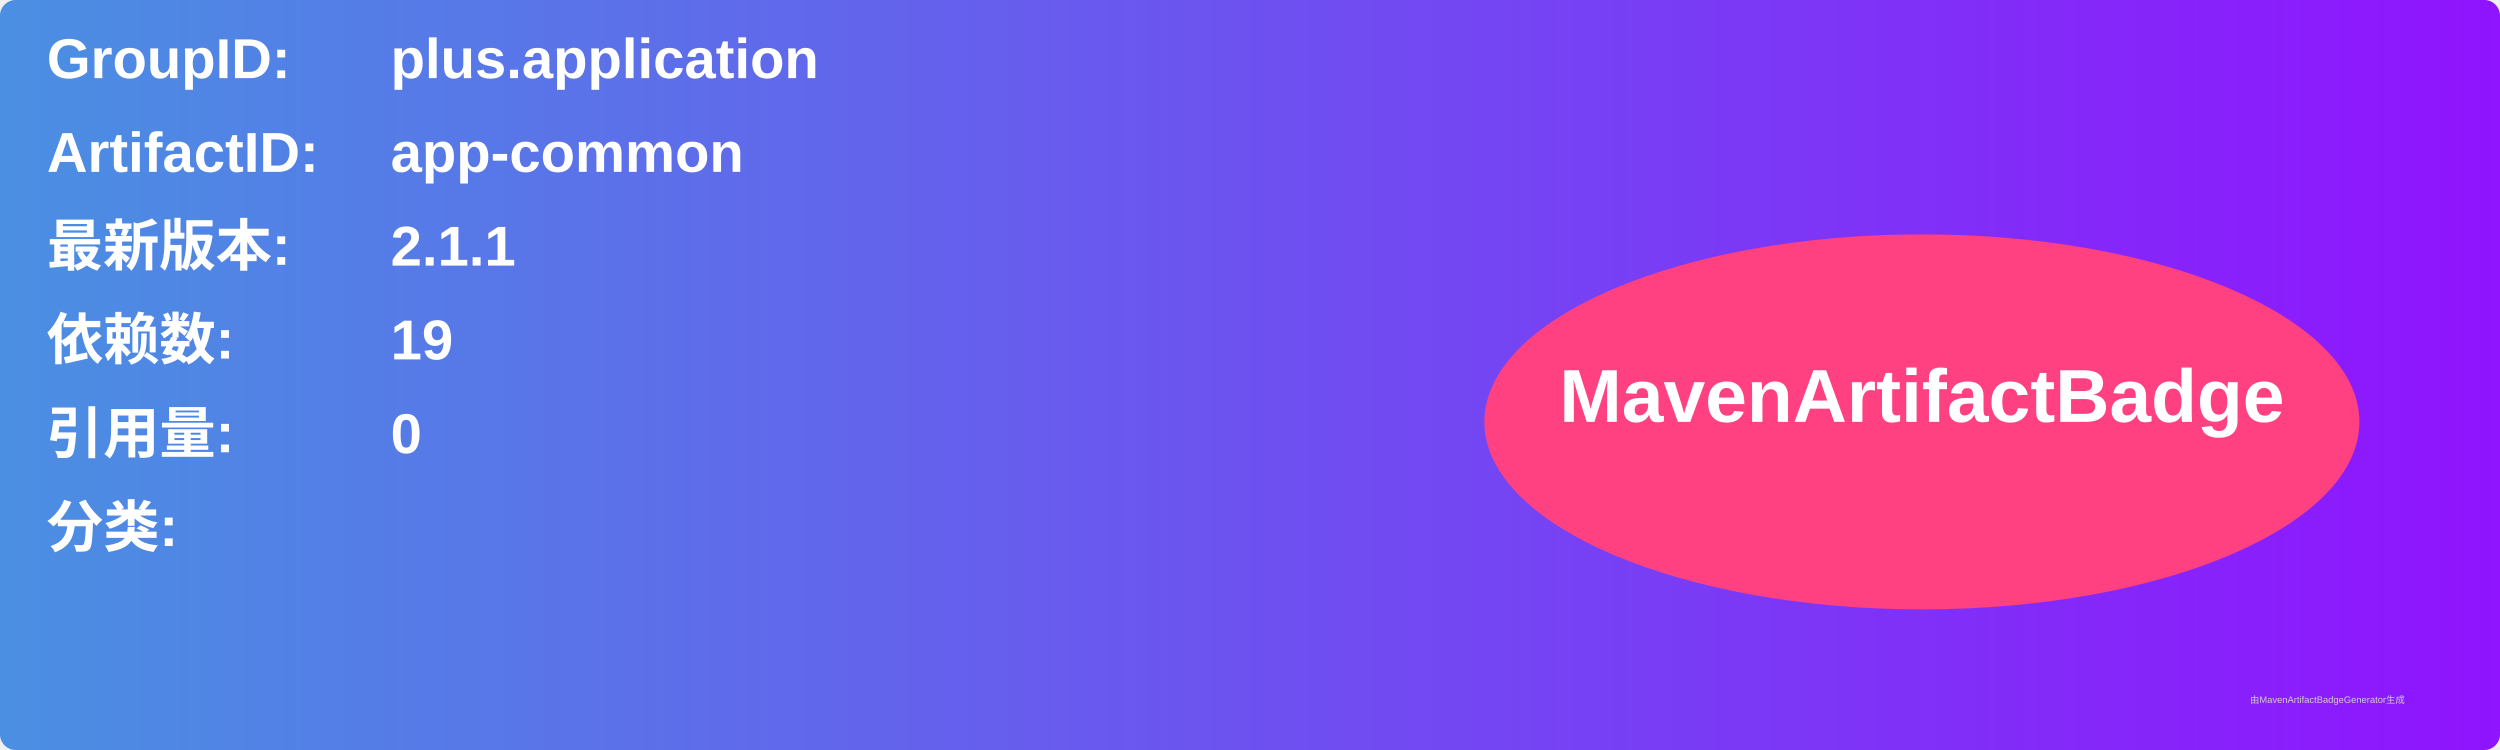
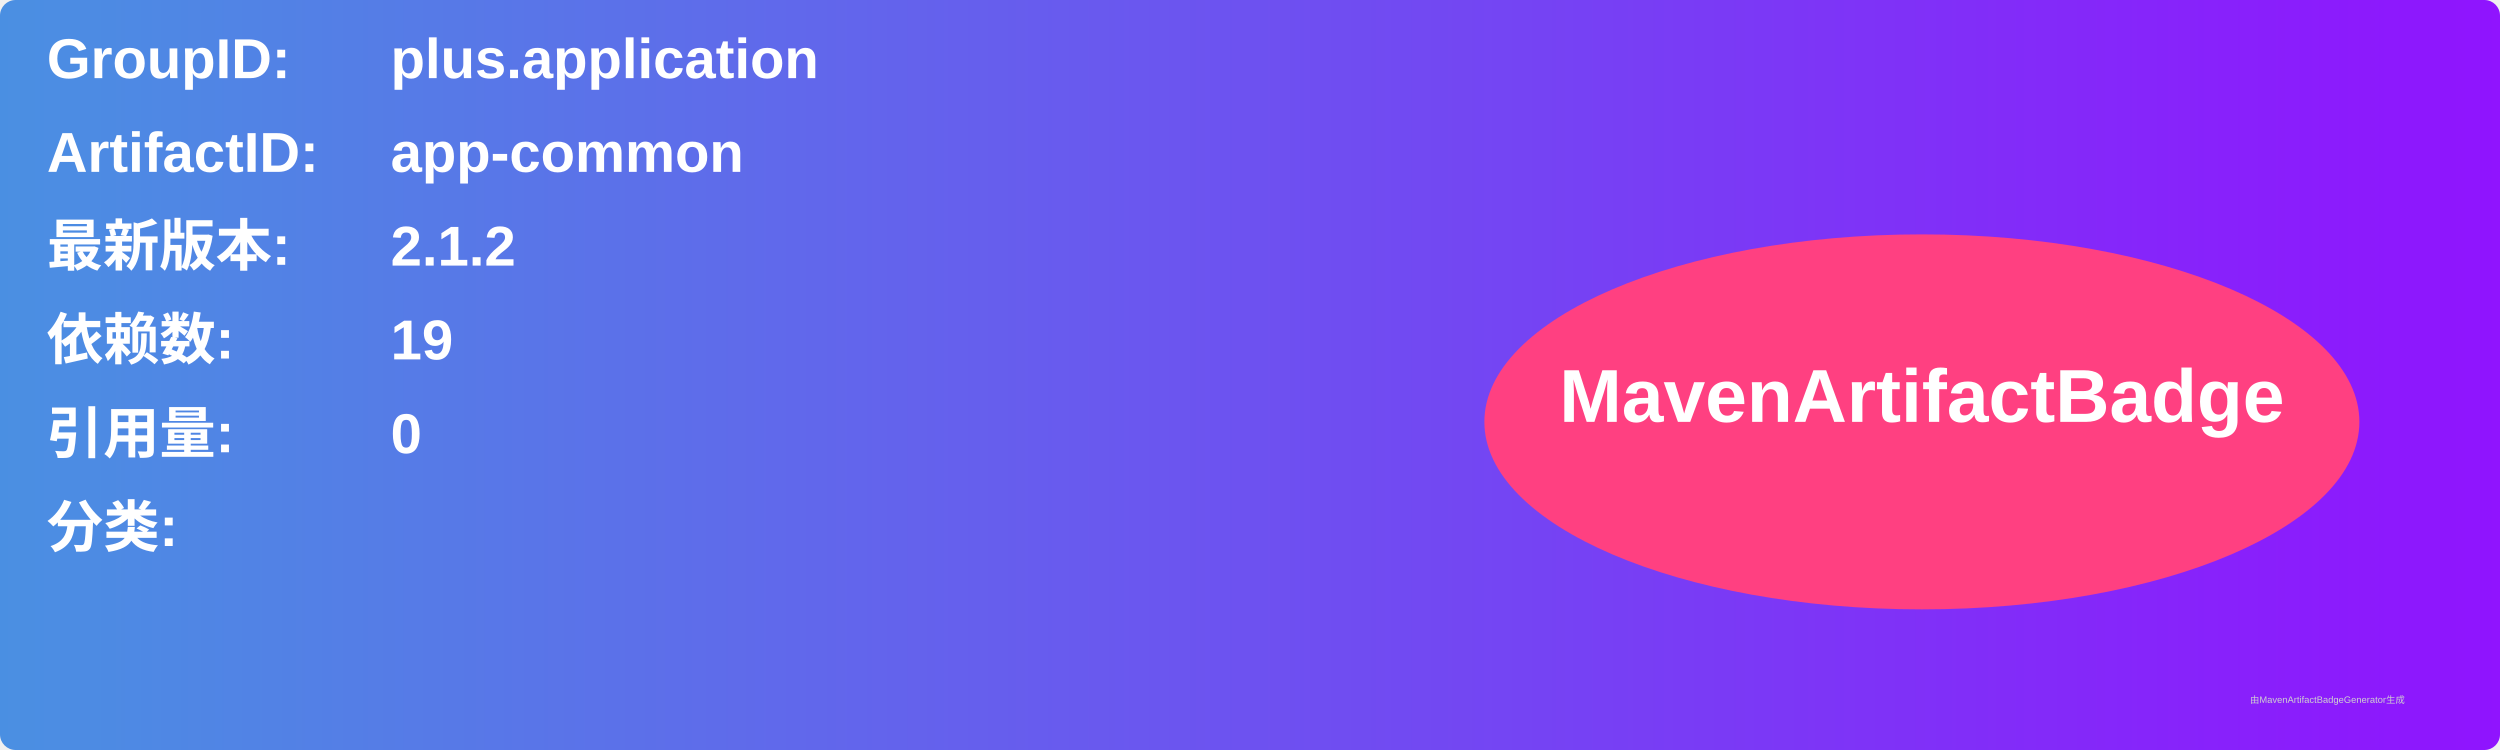
<svg xmlns="http://www.w3.org/2000/svg" width="800" height="240" viewBox="0 0 800 240">
  <linearGradient id="grad" x1="0%" y1="0%" x2="100%" y2="0%">
    <stop offset="0%" stop-color="#4a90e2" />
    <stop offset="100%" stop-color="#9013fe" />
  </linearGradient>
  <rect width="100%" height="100%" rx="5" ry="5" fill="url(#grad)" />
  <g transform="translate(15, 15)">
    <text x="0" y="10" font-family="Arial" font-size="18" fill="white" font-weight="bold" width="260">GroupID:</text>
    <text x="110" y="10" font-family="Arial" font-size="18" fill="white" font-weight="bold" width="460">plus.application</text>
    <text x="0" y="40" font-family="Arial" font-size="18" fill="white" font-weight="bold" width="260">ArtifactID:</text>
    <text x="110" y="40" font-family="Arial" font-size="18" fill="white" font-weight="bold" width="460">app-common</text>
    <text x="0" y="70" font-family="Arial" font-size="18" fill="white" font-weight="bold">最新版本:</text>
    <text x="110" y="70" font-family="Arial" font-size="18" fill="white" font-weight="bold">
-       <tspan font-weight="bold">2.1.1</tspan>
+       <tspan font-weight="bold">2.1.2</tspan>
    </text>
    <text x="0" y="100" font-family="Arial" font-size="18" fill="white" font-weight="bold">依赖数: </text>
    <text x="110" y="100" font-family="Arial" font-size="18" fill="white">
      <tspan font-weight="bold">19</tspan>
    </text>
    <text x="0" y="130" font-family="Arial" font-size="18" fill="white" font-weight="bold">引用量: </text>
    <text x="110" y="130" font-family="Arial" font-size="18" fill="white">
      <tspan font-weight="bold">0</tspan>
    </text>
    <text x="0" y="160" font-family="Arial" font-size="18" fill="white" font-weight="bold">分类:</text>
    <text x="10" y="190" font-family="Arial" font-size="10" fill="white">
      <tspan font-weight="bold" />
    </text>
    <ellipse cx="600" cy="120" rx="140" ry="60" fill="#ff4081" />
    <text x="600" y="120" text-anchor="middle" font-family="Arial" font-size="24" fill="white" font-weight="bold">MavenArtifactBadge</text>
  </g>
  <text x="720" y="225" font-family="Arial" font-size="3" fill="#d0d0d0">由MavenArtifactBadgeGenerator生成</text>
</svg>
